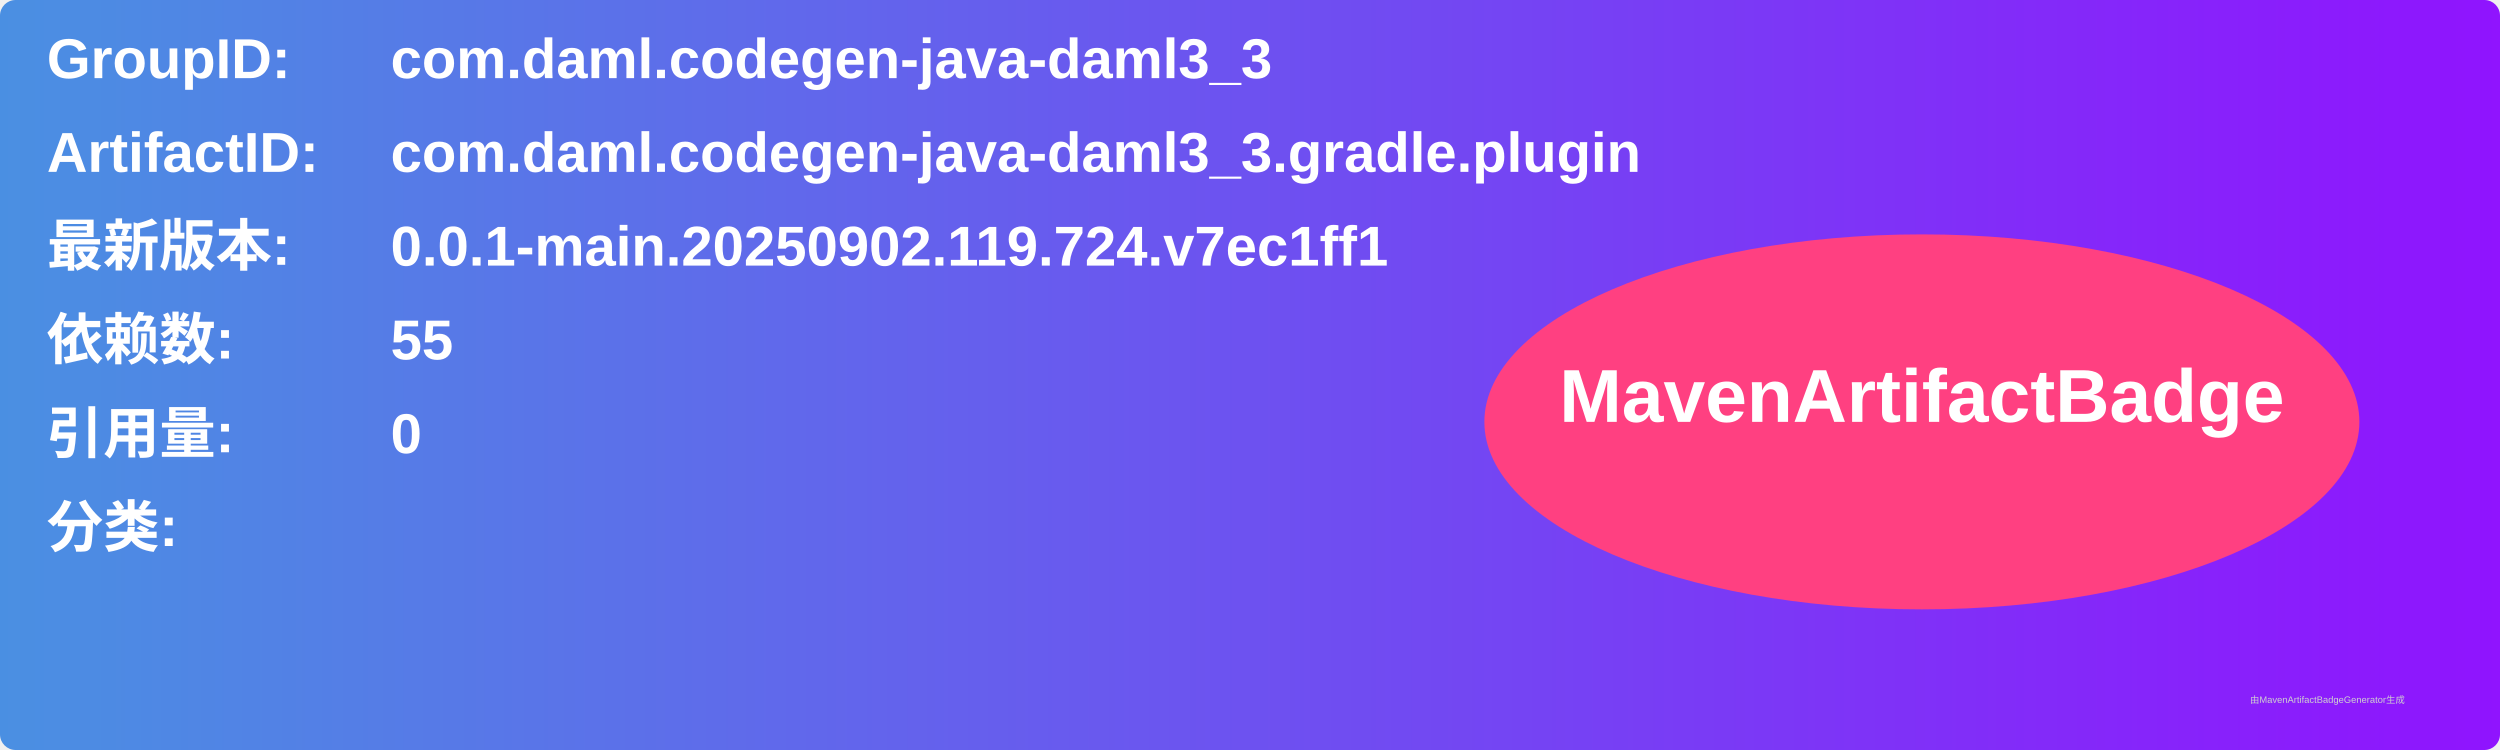
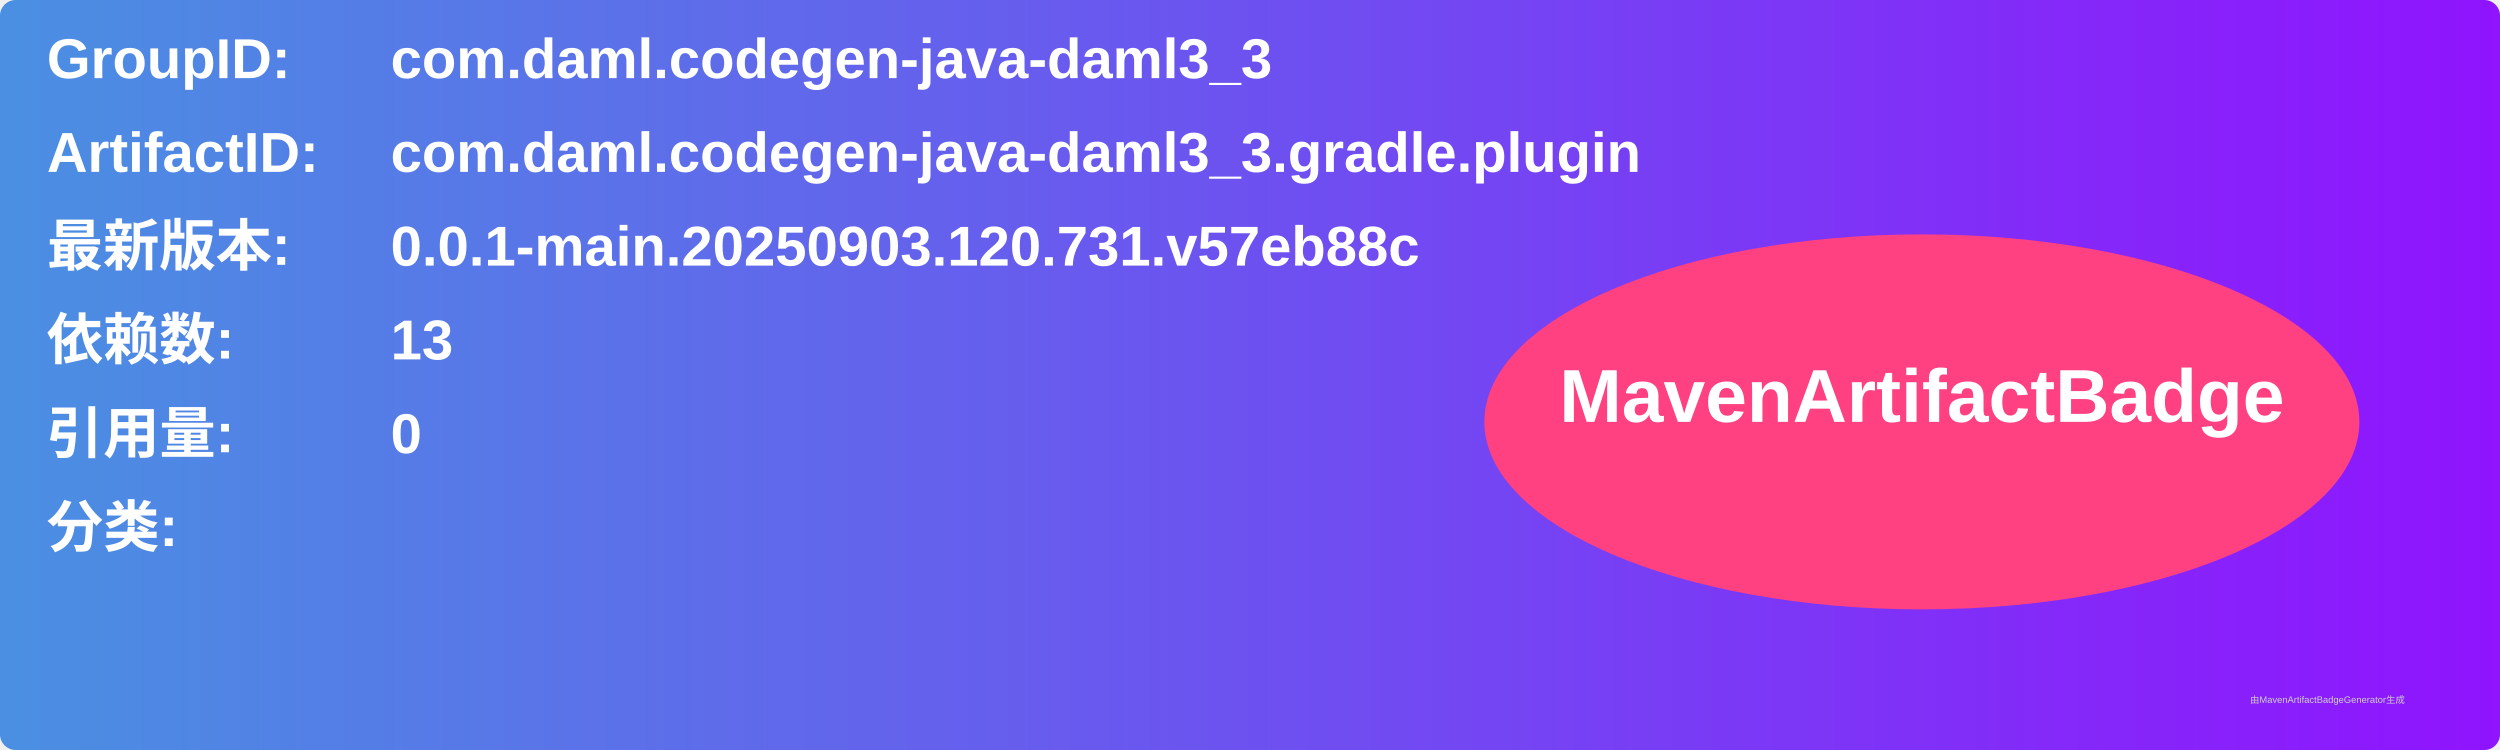
<svg xmlns="http://www.w3.org/2000/svg" width="800" height="240" viewBox="0 0 800 240">
  <linearGradient id="grad" x1="0%" y1="0%" x2="100%" y2="0%">
    <stop offset="0%" stop-color="#4a90e2" />
    <stop offset="100%" stop-color="#9013fe" />
  </linearGradient>
  <rect width="100%" height="100%" rx="5" ry="5" fill="url(#grad)" />
  <g transform="translate(15, 15)">
    <text x="0" y="10" font-family="Arial" font-size="18" fill="white" font-weight="bold" width="260">GroupID:</text>
    <text x="110" y="10" font-family="Arial" font-size="18" fill="white" font-weight="bold" width="460">com.daml.codegen-java-daml3_3</text>
    <text x="0" y="40" font-family="Arial" font-size="18" fill="white" font-weight="bold" width="260">ArtifactID:</text>
    <text x="110" y="40" font-family="Arial" font-size="18" fill="white" font-weight="bold" width="460">com.daml.codegen-java-daml3_3.gradle.plugin</text>
    <text x="0" y="70" font-family="Arial" font-size="18" fill="white" font-weight="bold">最新版本:</text>
    <text x="110" y="70" font-family="Arial" font-size="18" fill="white" font-weight="bold">
-       <tspan font-weight="bold">0.0.1-main.20250902.119.724.v7ec1ff1</tspan>
+       <tspan font-weight="bold">0.0.1-main.20250903.120.731.v57eb88c</tspan>
    </text>
    <text x="0" y="100" font-family="Arial" font-size="18" fill="white" font-weight="bold">依赖数: </text>
    <text x="110" y="100" font-family="Arial" font-size="18" fill="white">
-       <tspan font-weight="bold">55</tspan>
+       <tspan font-weight="bold">13</tspan>
    </text>
    <text x="0" y="130" font-family="Arial" font-size="18" fill="white" font-weight="bold">引用量: </text>
    <text x="110" y="130" font-family="Arial" font-size="18" fill="white">
      <tspan font-weight="bold">0</tspan>
    </text>
    <text x="0" y="160" font-family="Arial" font-size="18" fill="white" font-weight="bold">分类:</text>
    <text x="10" y="190" font-family="Arial" font-size="10" fill="white">
      <tspan font-weight="bold" />
    </text>
    <ellipse cx="600" cy="120" rx="140" ry="60" fill="#ff4081" />
    <text x="600" y="120" text-anchor="middle" font-family="Arial" font-size="24" fill="white" font-weight="bold">MavenArtifactBadge</text>
  </g>
  <text x="720" y="225" font-family="Arial" font-size="3" fill="#d0d0d0">由MavenArtifactBadgeGenerator生成</text>
</svg>
